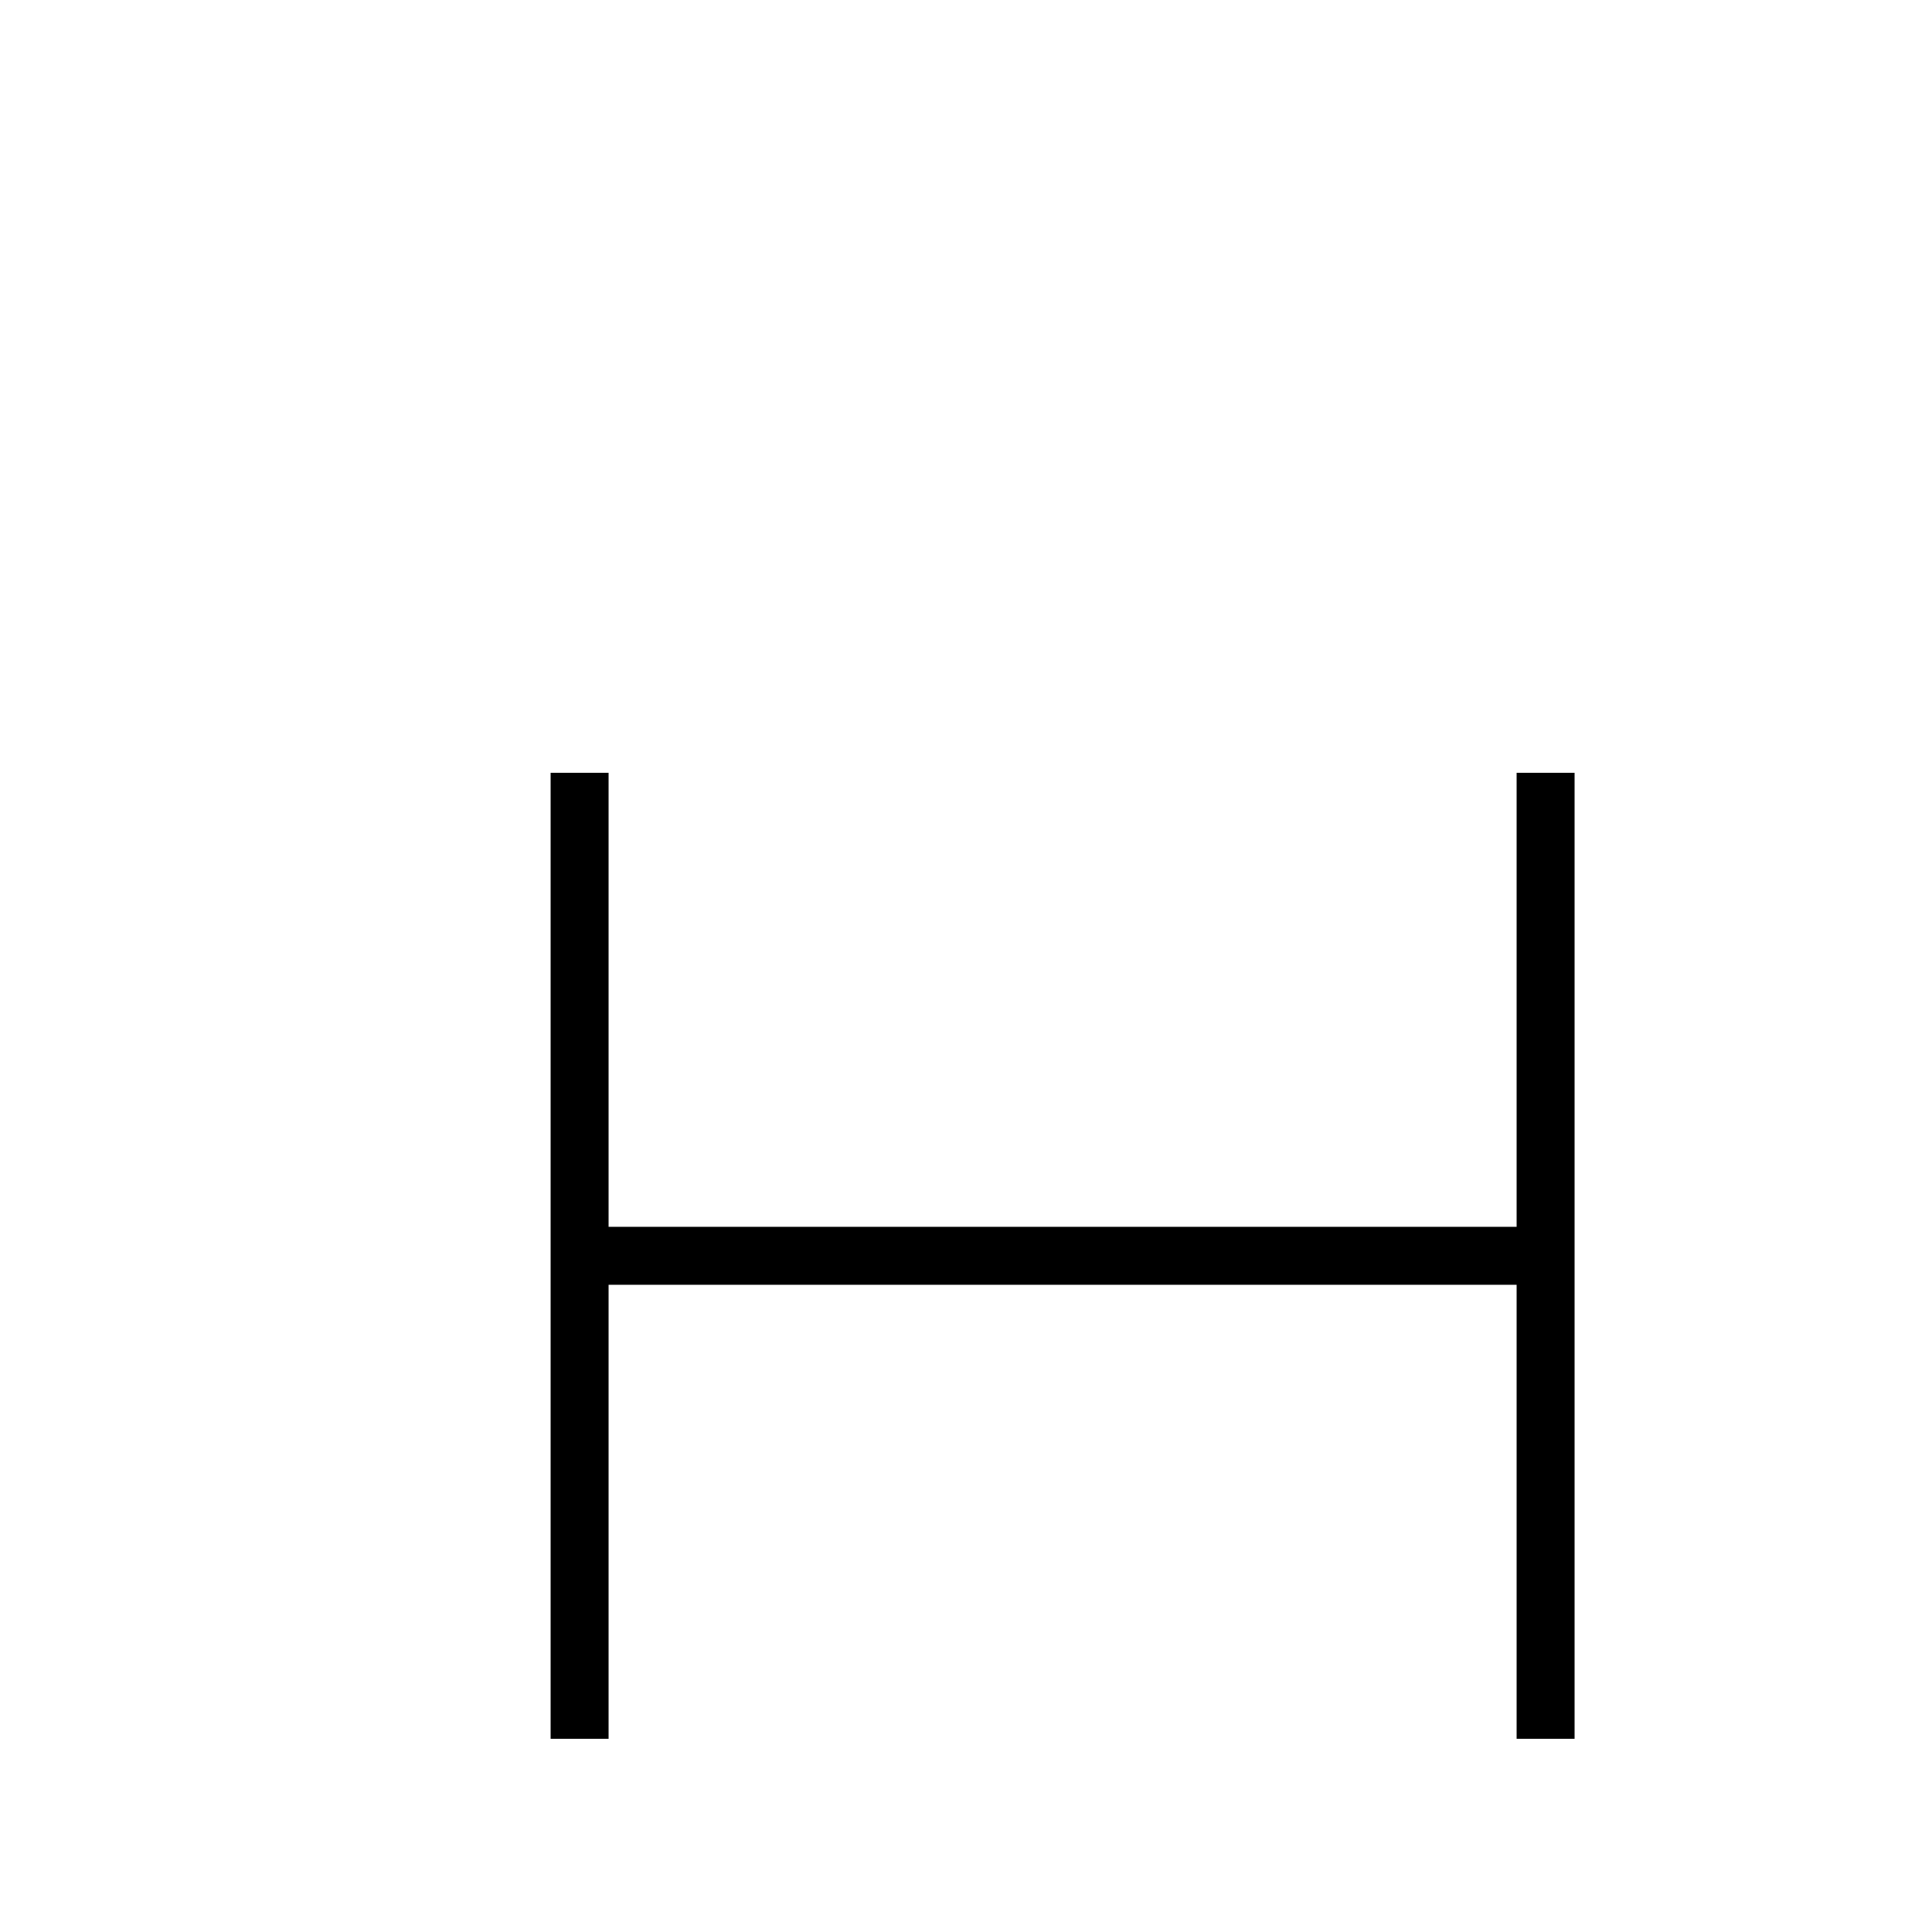
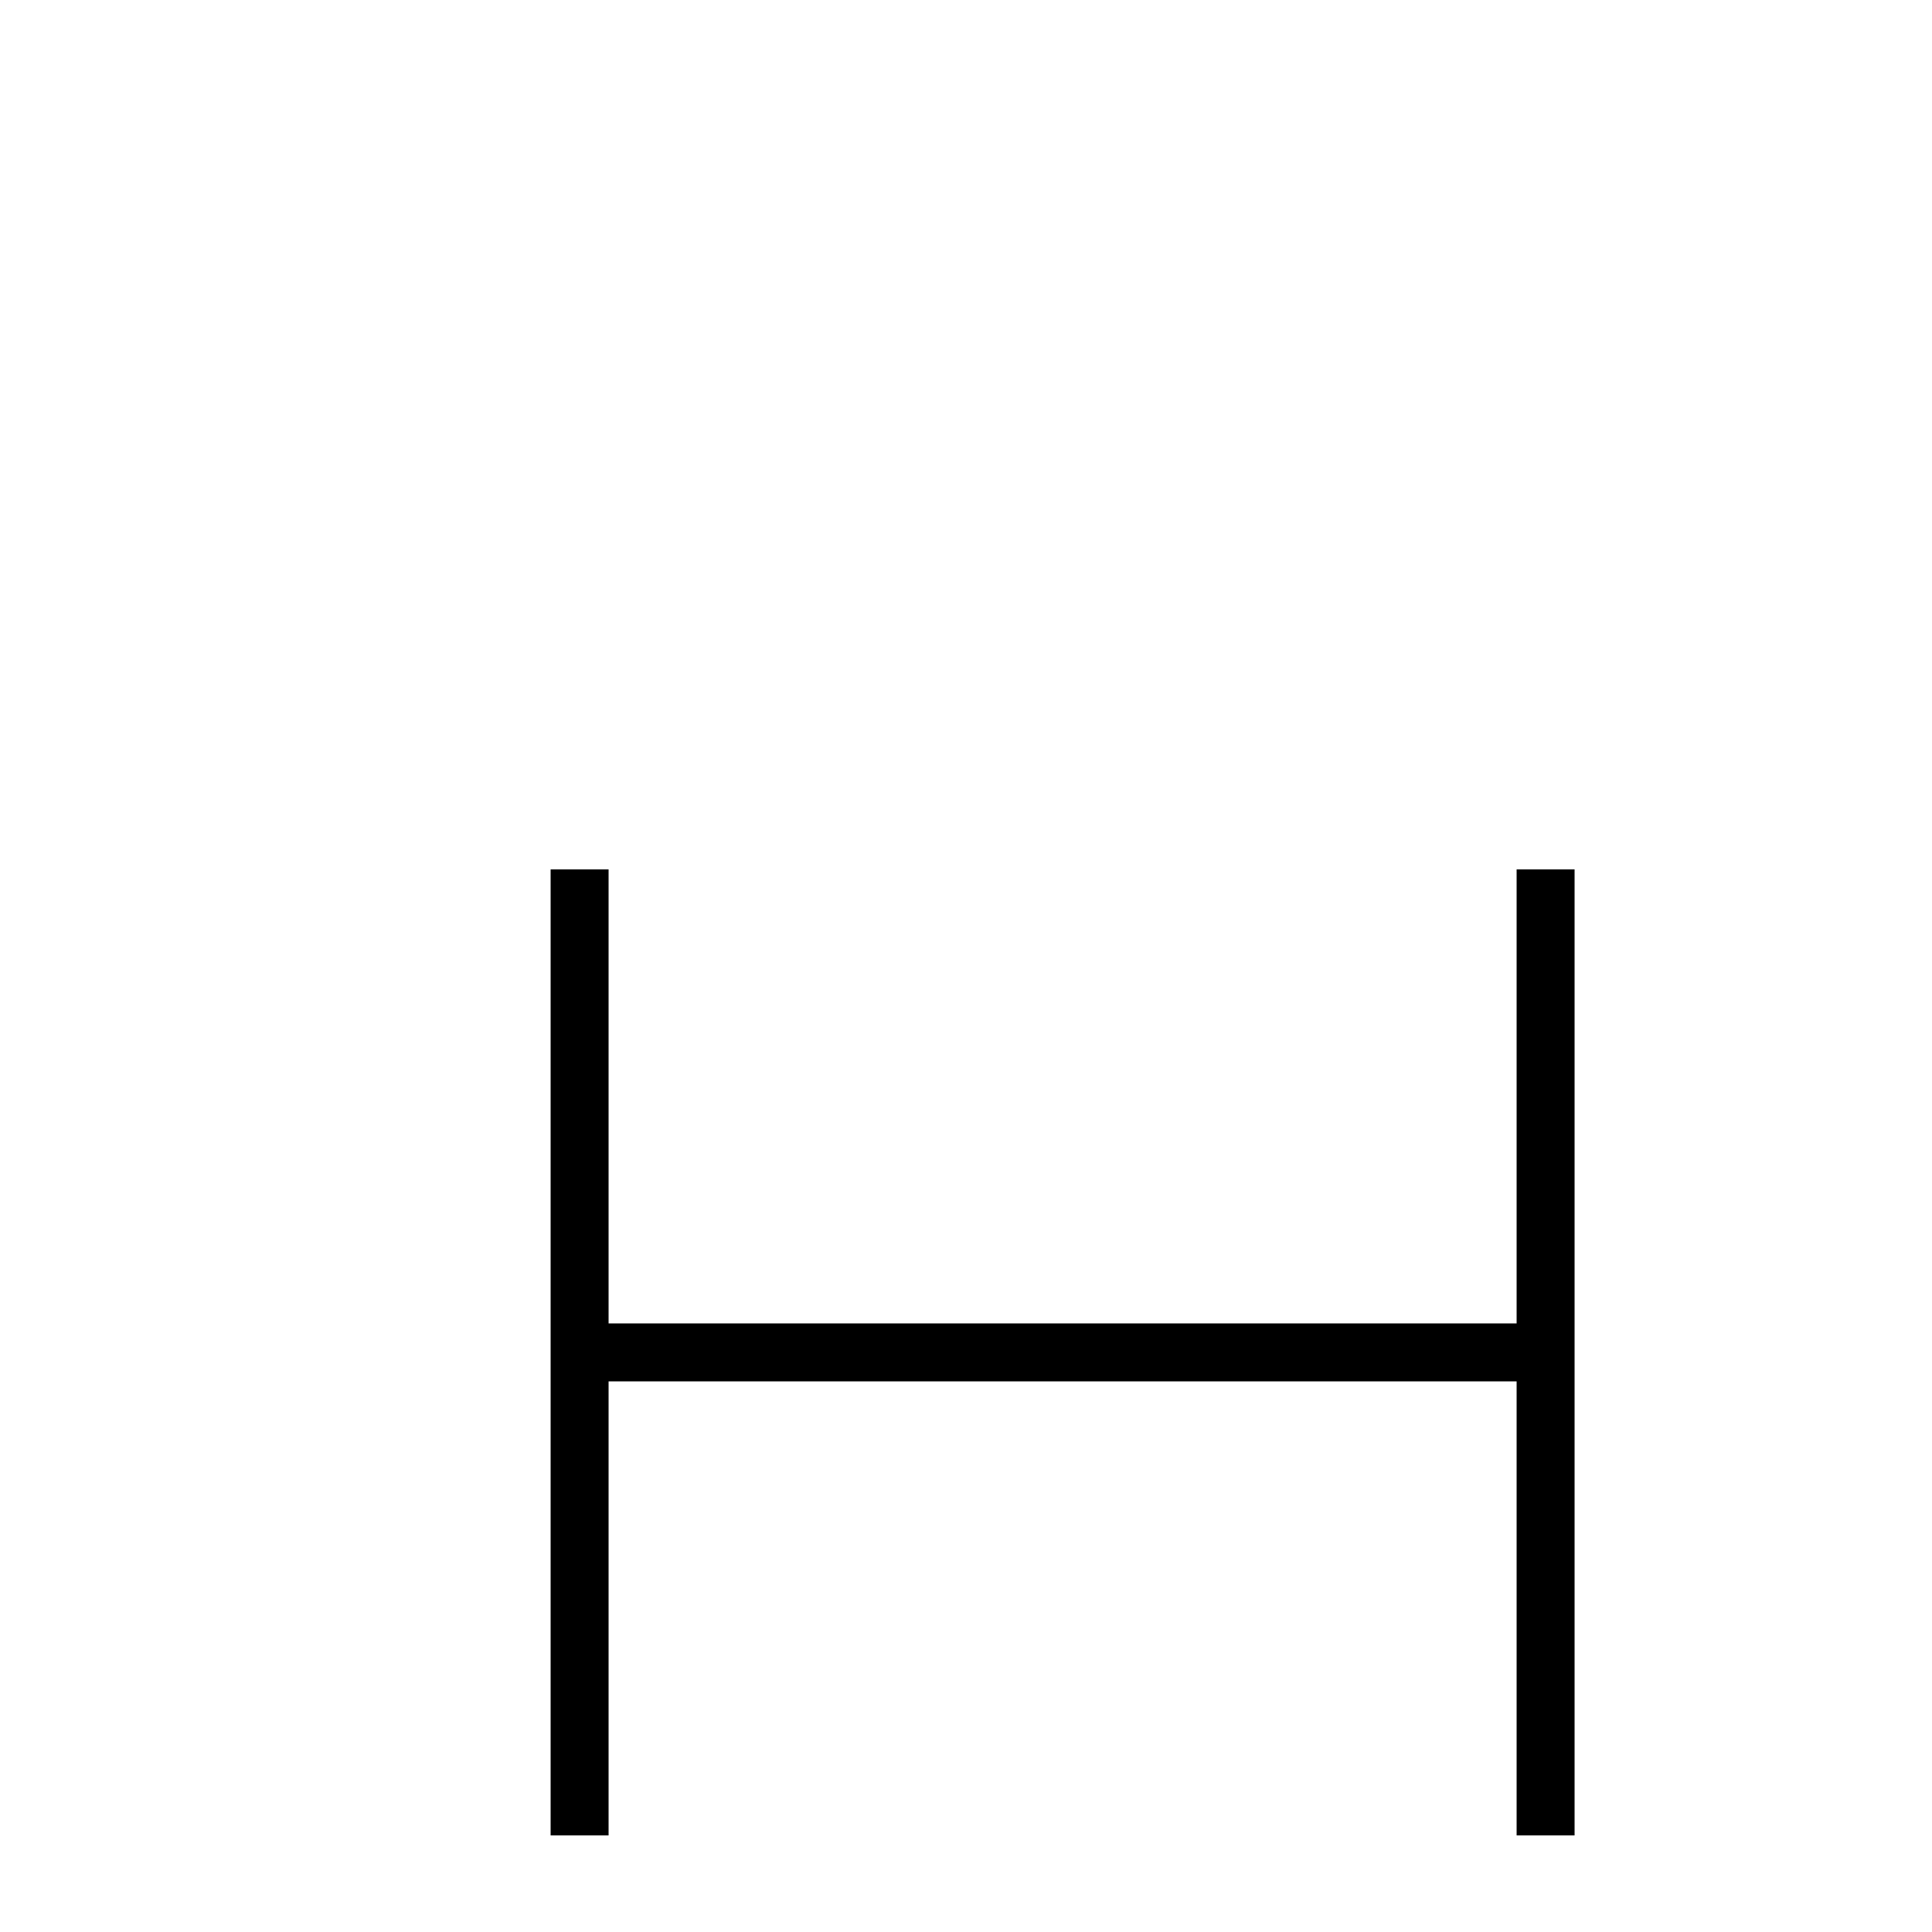
<svg xmlns="http://www.w3.org/2000/svg" baseProfile="full" height="100" version="1.1" width="100">
  <defs />
  <g fill="none" stroke="black" stroke-width="3">
-     <line x1="30" x2="30" y1="40" y2="90" />
-     <line x1="80" x2="80" y1="40" y2="90" />
-     <line x1="30" x2="80" y1="65" y2="65" />
+     <line x1="30" x2="30" y1="45" y2="95" />
+     <line x1="80" x2="80" y1="45" y2="95" />
+     <line x1="30" x2="80" y1="70" y2="70" />
  </g>
</svg>
